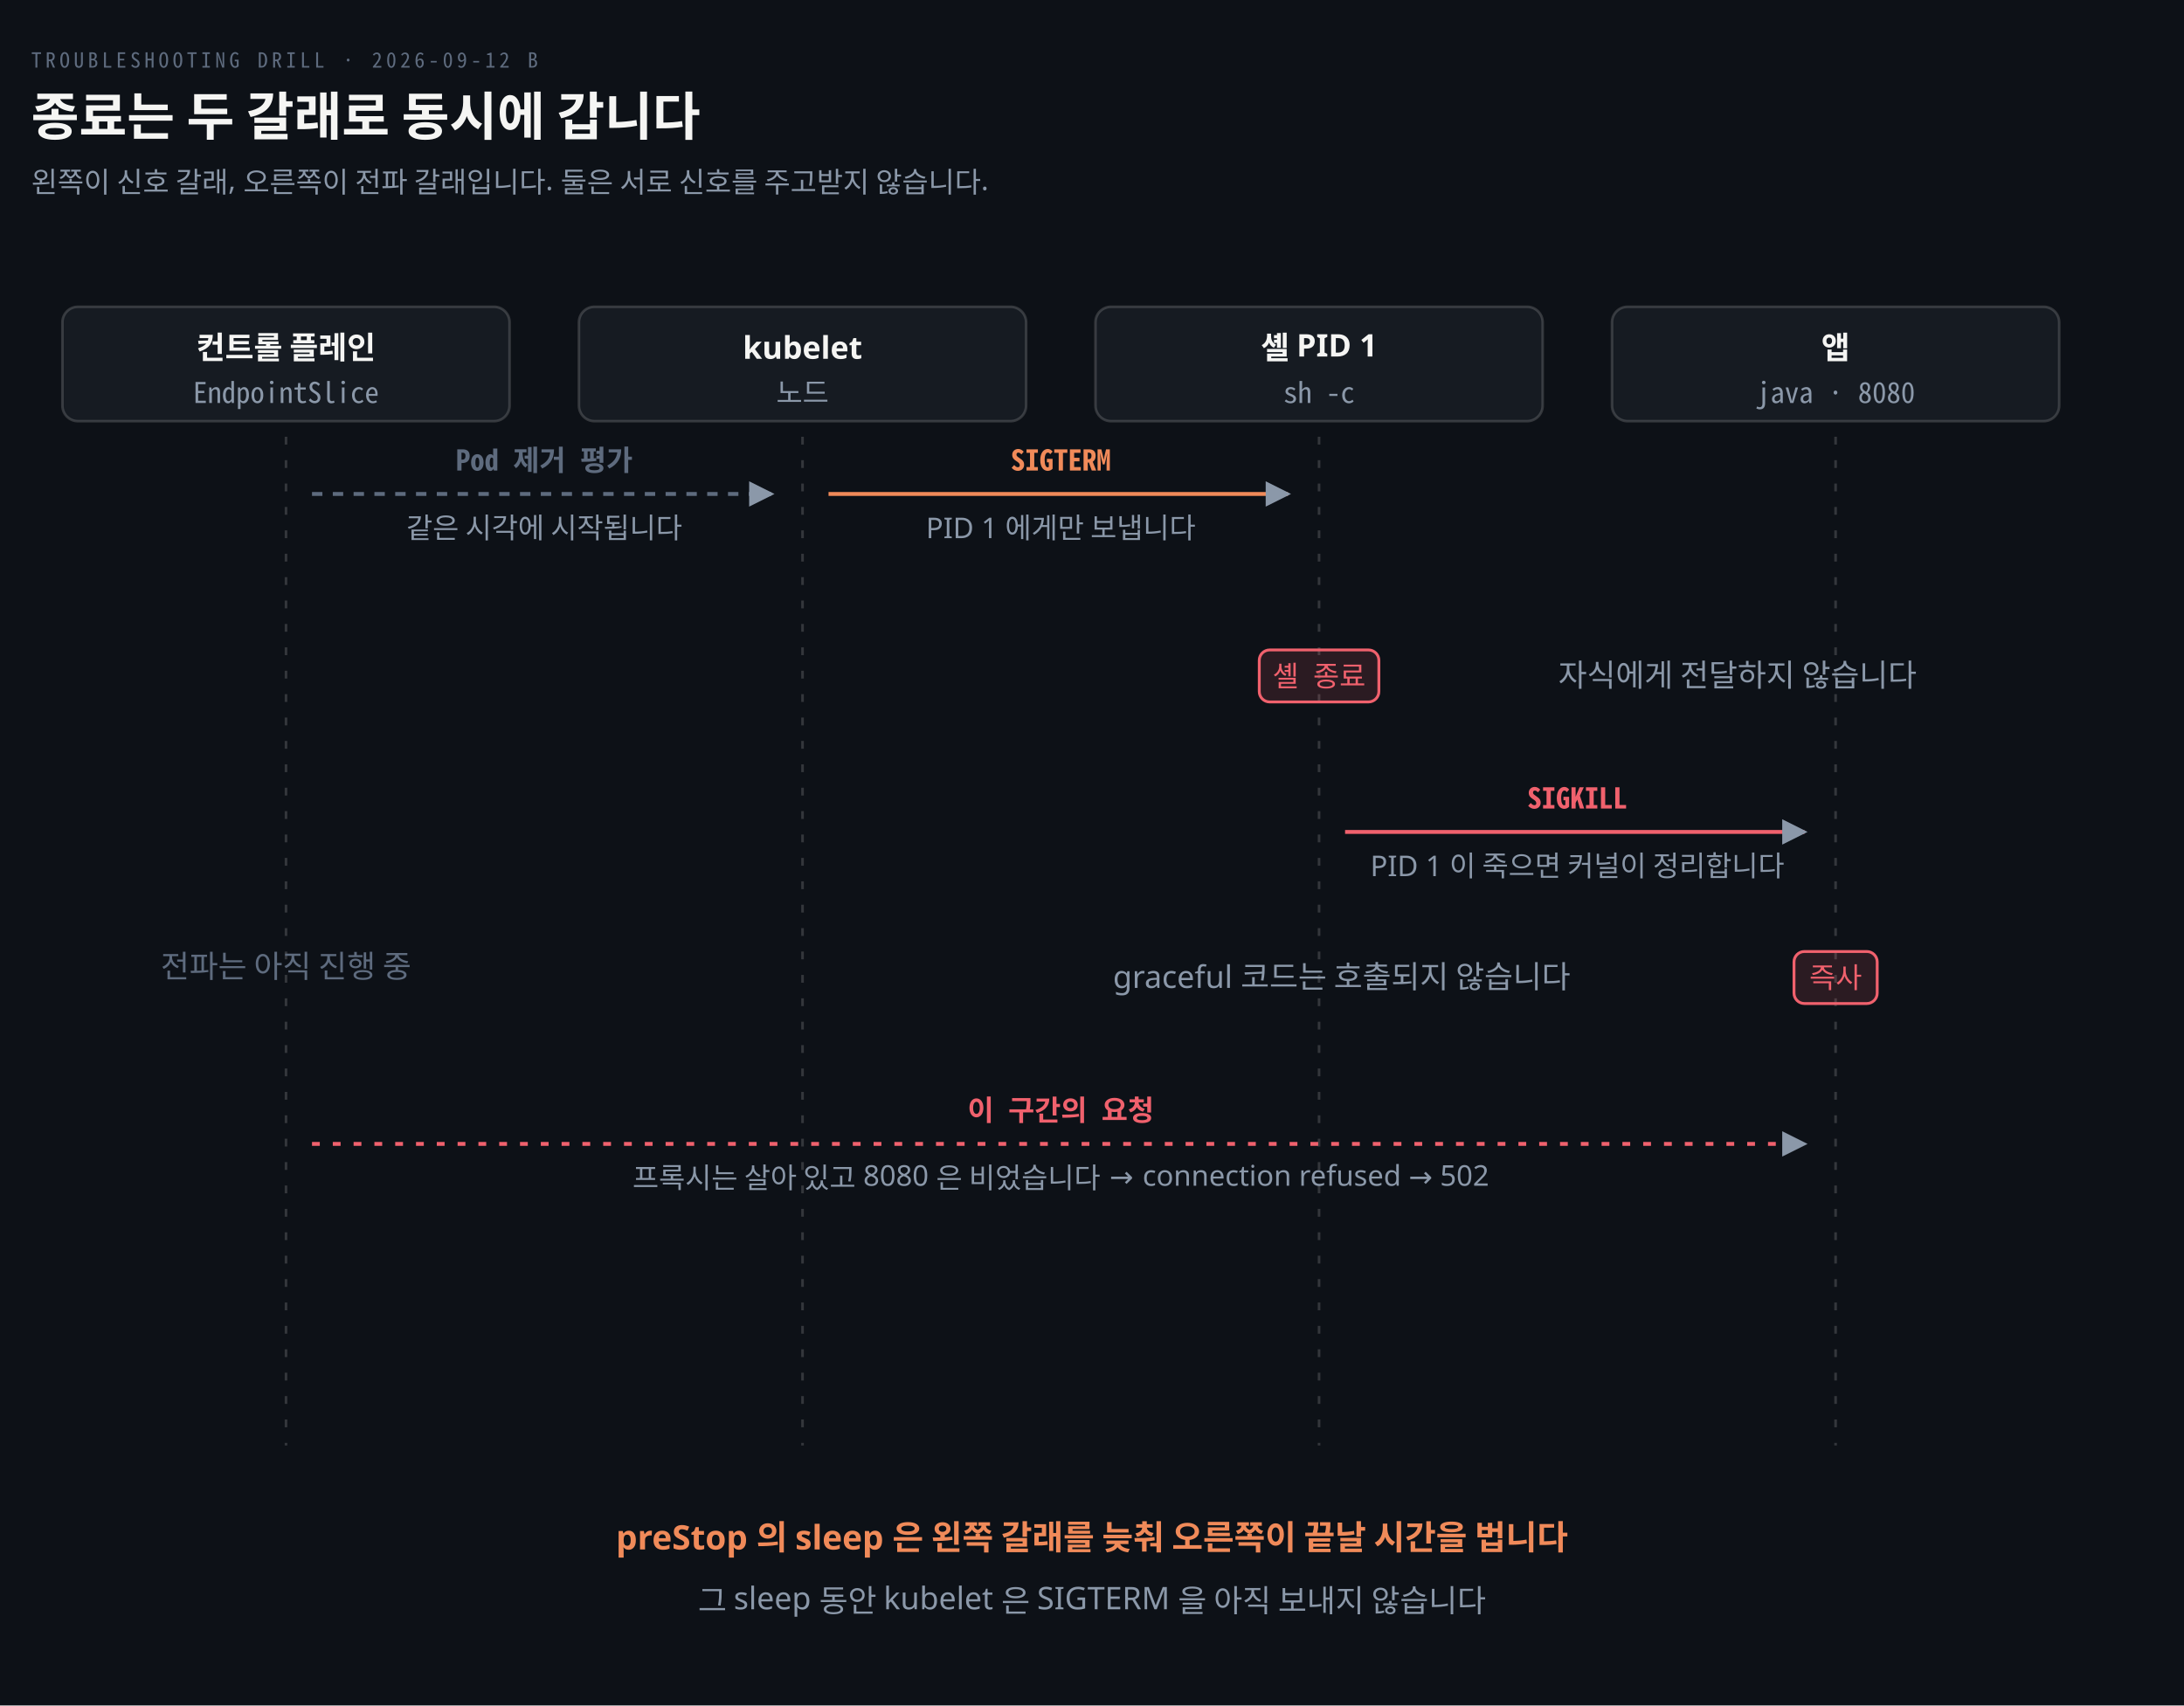
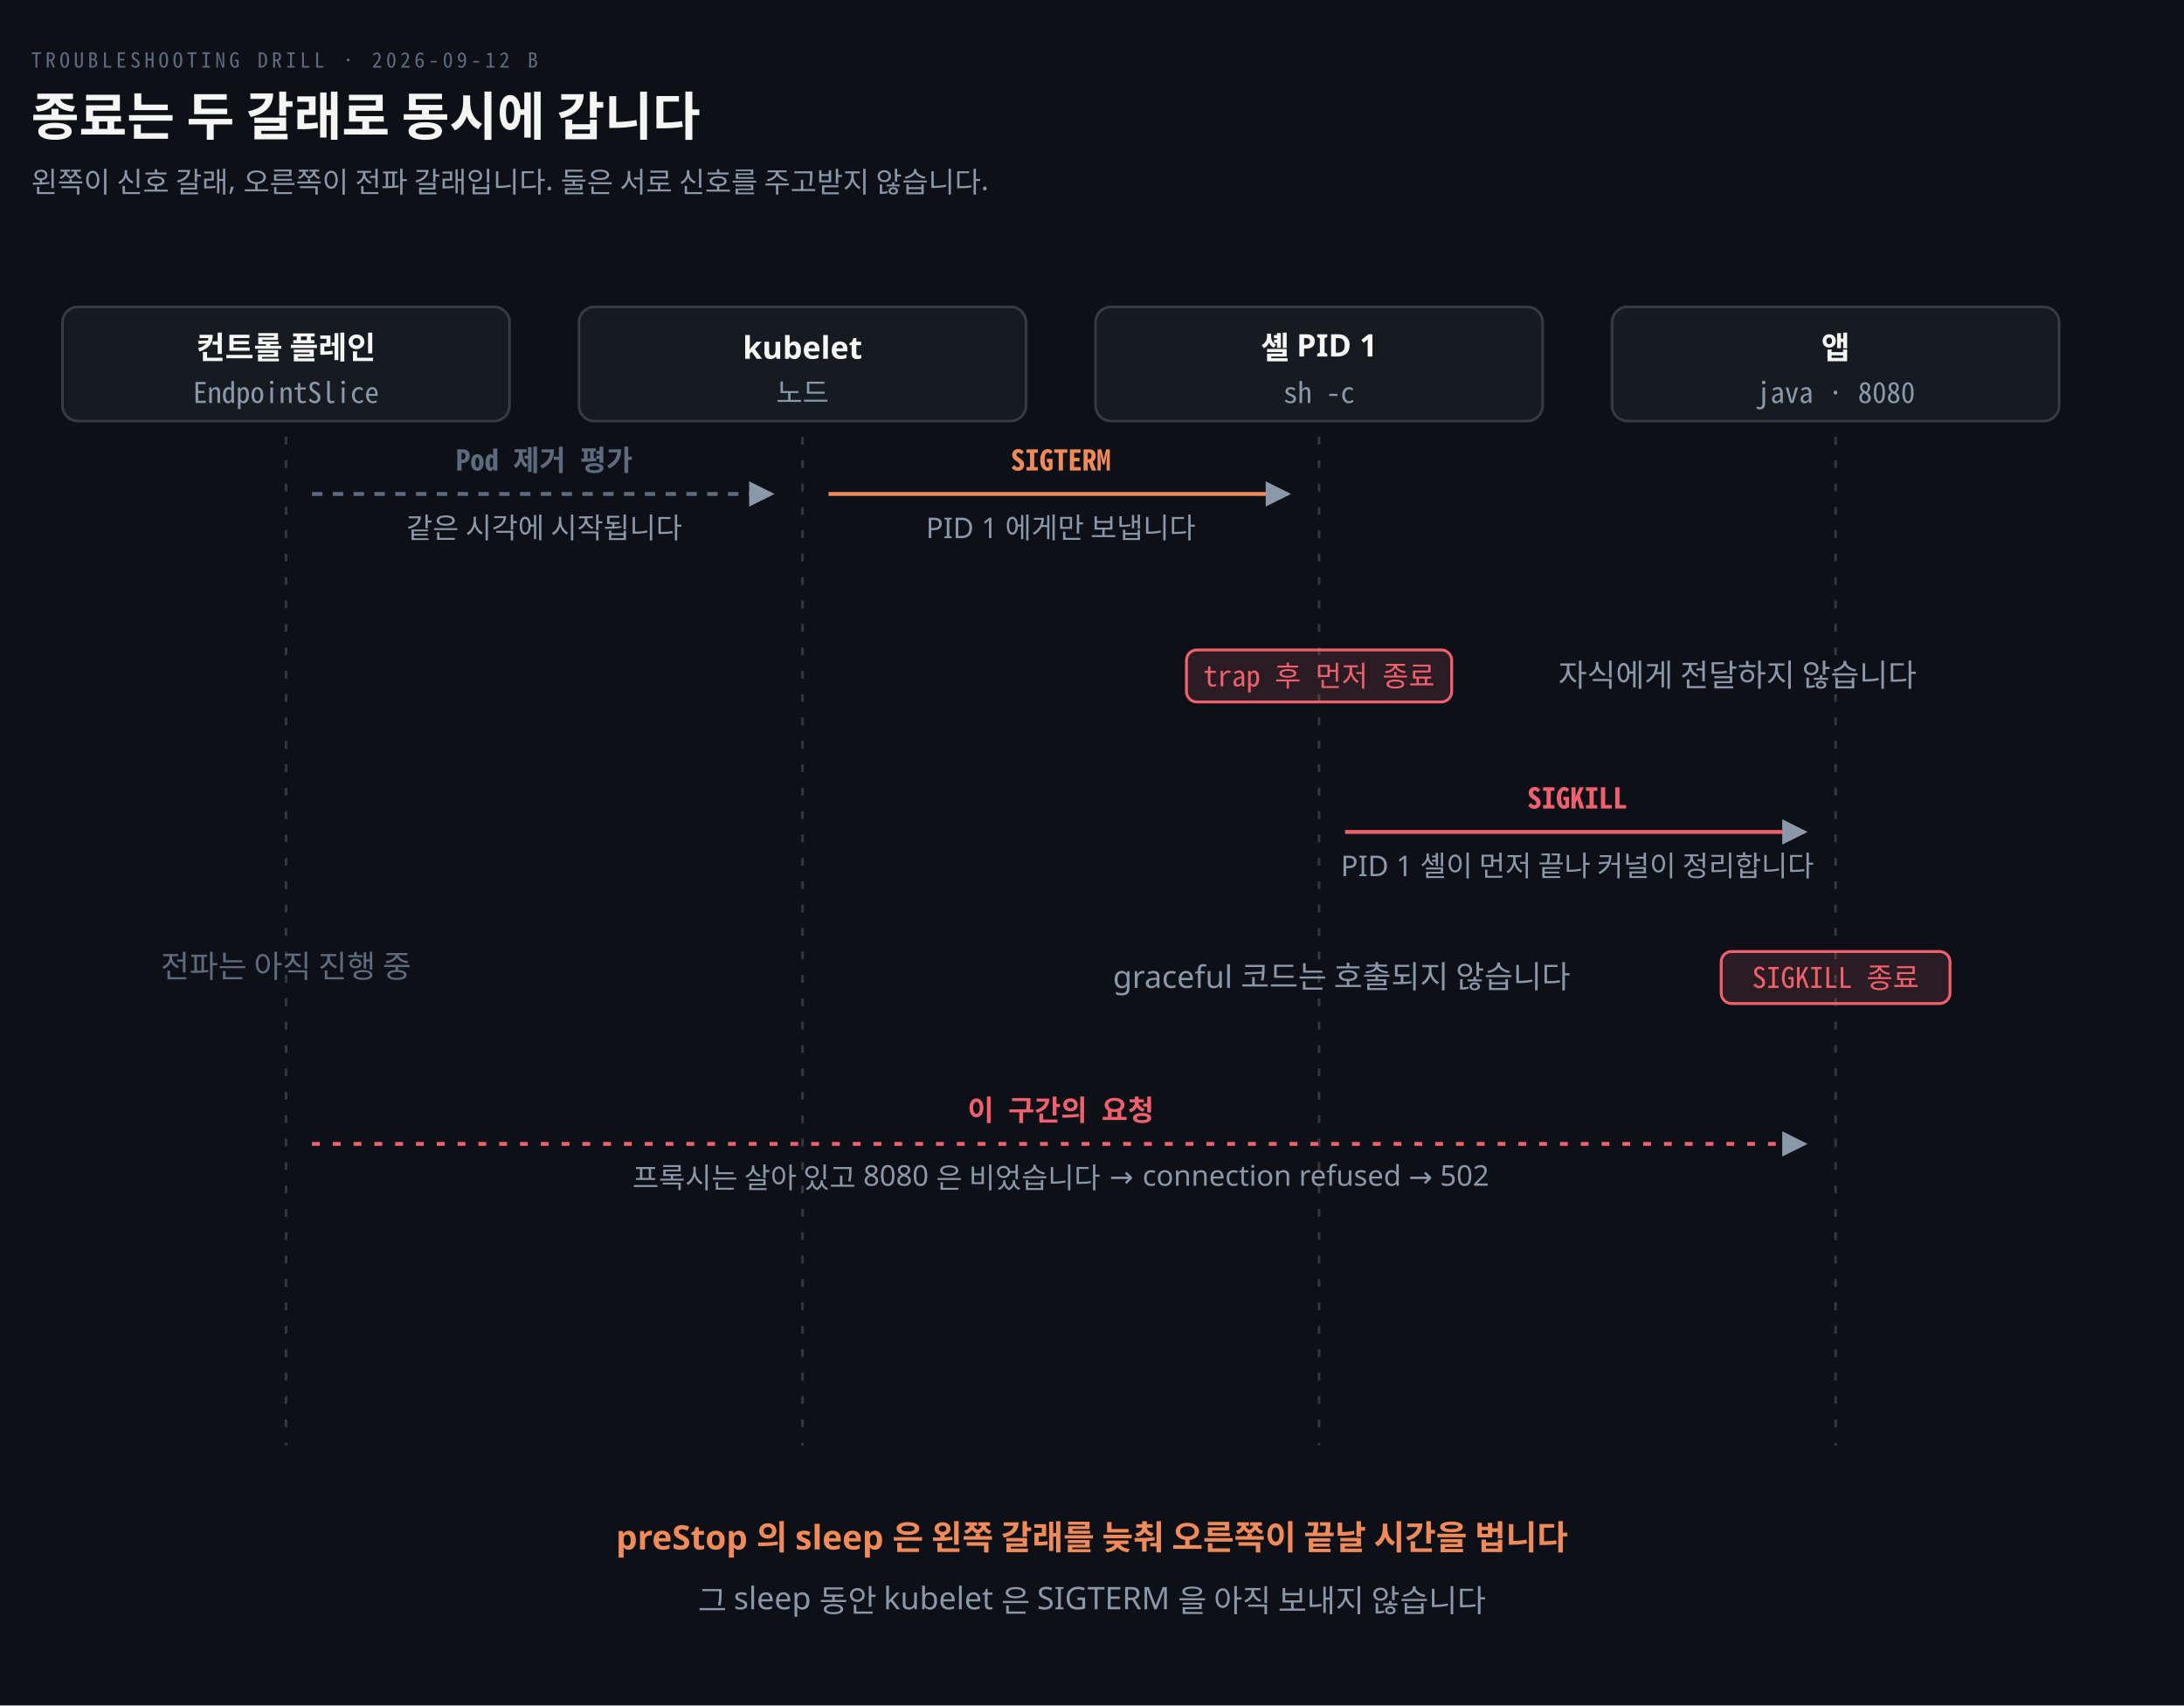
<svg xmlns="http://www.w3.org/2000/svg" viewBox="0 0 840 656" width="100%" role="img" aria-labelledby="dt dd">
  <defs>
    <marker id="ar" viewBox="0 0 8 8" refX="7" refY="4" markerWidth="6.5" markerHeight="6.5" orient="auto">
      <path d="M0 0 L8 4 L0 8 z" fill="#8B98A9" />
    </marker>
    <marker id="ok" viewBox="0 0 8 8" refX="7" refY="4" markerWidth="6.5" markerHeight="6.5" orient="auto">
      <path d="M0 0 L8 4 L0 8 z" fill="#3FB98C" />
    </marker>
    <marker id="warn" viewBox="0 0 8 8" refX="7" refY="4" markerWidth="6.5" markerHeight="6.5" orient="auto">
      <path d="M0 0 L8 4 L0 8 z" fill="#E3B341" />
    </marker>
    <marker id="bad" viewBox="0 0 8 8" refX="7" refY="4" markerWidth="6.5" markerHeight="6.5" orient="auto">
      <path d="M0 0 L8 4 L0 8 z" fill="#F0616D" />
    </marker>
    <marker id="info" viewBox="0 0 8 8" refX="7" refY="4" markerWidth="6.5" markerHeight="6.5" orient="auto">
      <path d="M0 0 L8 4 L0 8 z" fill="#6A95D8" />
    </marker>
    <marker id="acc" viewBox="0 0 8 8" refX="7" refY="4" markerWidth="6.5" markerHeight="6.5" orient="auto">
      <path d="M0 0 L8 4 L0 8 z" fill="#F08A59" />
    </marker>
    <marker id="soft" viewBox="0 0 8 8" refX="7" refY="4" markerWidth="6.5" markerHeight="6.5" orient="auto">
      <path d="M0 0 L8 4 L0 8 z" fill="#5E6B7E" />
    </marker>
  </defs>
  <rect width="840" height="656" fill="#0D1117" />
  <text x="12" y="26" font-family="'Geist Mono','Noto Sans Mono CJK KR',monospace" font-size="8" letter-spacing="0.18em" fill="#5E6B7E">TROUBLESHOOTING DRILL · 2026-09-12 B</text>
  <text x="12" y="52" font-family="'Geist','Apple SD Gothic Neo','Noto Sans KR','Malgun Gothic',sans-serif" font-size="20" font-weight="600" fill="#F5F5F3">종료는 두 갈래로 동시에 갑니다</text>
  <text x="12" y="74" font-family="'Geist','Apple SD Gothic Neo','Noto Sans KR','Malgun Gothic',sans-serif" font-size="11" fill="#8B98A9">왼쪽이 신호 갈래, 오른쪽이 전파 갈래입니다. 둘은 서로 신호를 주고받지 않습니다.</text>
  <rect x="24.0" y="118" width="172" height="44" rx="6" fill="#161B22" stroke="rgba(191,192,192,0.22)" stroke-width="1.0" />
  <text x="110.0" y="138" text-anchor="middle" font-family="'Geist','Apple SD Gothic Neo','Noto Sans KR','Malgun Gothic',sans-serif" font-size="12" font-weight="600" fill="#F5F5F3">컨트롤 플레인</text>
  <text x="110.0" y="155" text-anchor="middle" font-family="'Geist Mono','Noto Sans Mono CJK KR',monospace" font-size="11" font-weight="400" fill="#8B98A9">EndpointSlice</text>
  <rect x="222.667" y="118" width="172" height="44" rx="6" fill="#161B22" stroke="rgba(191,192,192,0.22)" stroke-width="1.0" />
  <text x="308.667" y="138" text-anchor="middle" font-family="'Geist','Apple SD Gothic Neo','Noto Sans KR','Malgun Gothic',sans-serif" font-size="12" font-weight="600" fill="#F5F5F3">kubelet</text>
  <text x="308.667" y="155" text-anchor="middle" font-family="'Geist Mono','Noto Sans Mono CJK KR',monospace" font-size="11" font-weight="400" fill="#8B98A9">노드</text>
  <rect x="421.333" y="118" width="172" height="44" rx="6" fill="#161B22" stroke="rgba(191,192,192,0.22)" stroke-width="1.0" />
  <text x="507.333" y="138" text-anchor="middle" font-family="'Geist','Apple SD Gothic Neo','Noto Sans KR','Malgun Gothic',sans-serif" font-size="12" font-weight="600" fill="#F5F5F3">셸 PID 1</text>
  <text x="507.333" y="155" text-anchor="middle" font-family="'Geist Mono','Noto Sans Mono CJK KR',monospace" font-size="11" font-weight="400" fill="#8B98A9">sh -c</text>
  <rect x="620.0" y="118" width="172" height="44" rx="6" fill="#161B22" stroke="rgba(191,192,192,0.22)" stroke-width="1.0" />
  <text x="706.0" y="138" text-anchor="middle" font-family="'Geist','Apple SD Gothic Neo','Noto Sans KR','Malgun Gothic',sans-serif" font-size="12" font-weight="600" fill="#F5F5F3">앱</text>
  <text x="706.0" y="155" text-anchor="middle" font-family="'Geist Mono','Noto Sans Mono CJK KR',monospace" font-size="11" font-weight="400" fill="#8B98A9">java · 8080</text>
  <line x1="110.0" y1="168" x2="110.0" y2="556" stroke="rgba(191,192,192,0.22)" stroke-width="1.0" stroke-dasharray="3 6" />
  <line x1="308.667" y1="168" x2="308.667" y2="556" stroke="rgba(191,192,192,0.22)" stroke-width="1.0" stroke-dasharray="3 6" />
  <line x1="507.333" y1="168" x2="507.333" y2="556" stroke="rgba(191,192,192,0.22)" stroke-width="1.0" stroke-dasharray="3 6" />
  <line x1="706.0" y1="168" x2="706.0" y2="556" stroke="rgba(191,192,192,0.22)" stroke-width="1.0" stroke-dasharray="3 6" />
  <path d="M 318.667 190 L 495.333 190" fill="none" stroke="#F08A59" stroke-width="1.5" marker-end="url(#ar)" />
  <text x="408.0" y="181" text-anchor="middle" font-family="'Geist Mono','Noto Sans Mono CJK KR',monospace" font-size="11" font-weight="600" fill="#F08A59">SIGTERM</text>
  <text x="408.0" y="207" text-anchor="middle" font-family="'Geist','Apple SD Gothic Neo','Noto Sans KR','Malgun Gothic',sans-serif" font-size="11" font-weight="400" fill="#8B98A9">PID 1 에게만 보냅니다</text>
  <path d="M 120.0 190 L 296.667 190" fill="none" stroke="#5E6B7E" stroke-width="1.5" marker-end="url(#ar)" stroke-dasharray="4 4" />
  <text x="209.333" y="181" text-anchor="middle" font-family="'Geist Mono','Noto Sans Mono CJK KR',monospace" font-size="11" font-weight="600" fill="#5E6B7E">Pod 제거 평가</text>
  <text x="209.333" y="207" text-anchor="middle" font-family="'Geist','Apple SD Gothic Neo','Noto Sans KR','Malgun Gothic',sans-serif" font-size="11" font-weight="400" fill="#8B98A9">같은 시각에 시작됩니다</text>
-   <rect x="484.333" y="250" width="46.0" height="20" rx="4" fill="#F0616D22" stroke="#F0616D" stroke-width="1.1" />
-   <text x="507.333" y="264" text-anchor="middle" font-family="'Geist Mono','Noto Sans Mono CJK KR',monospace" font-size="11" font-weight="400" fill="#F0616D">셸 종료</text>
+   <rect x="456.333" y="250" width="102.0" height="20" rx="4" fill="#F0616D22" stroke="#F0616D" stroke-width="1.1" />
+   <text x="507.333" y="264" text-anchor="middle" font-family="'Geist Mono','Noto Sans Mono CJK KR',monospace" font-size="11" font-weight="400" fill="#F0616D">trap 후 먼저 종료</text>
  <text x="599.333" y="264" text-anchor="start" font-family="'Geist','Apple SD Gothic Neo','Noto Sans KR','Malgun Gothic',sans-serif" font-size="12" font-weight="400" fill="#8B98A9">자식에게 전달하지 않습니다</text>
  <path d="M 517.333 320 L 694.0 320" fill="none" stroke="#F0616D" stroke-width="1.5" marker-end="url(#ar)" />
  <text x="606.667" y="311" text-anchor="middle" font-family="'Geist Mono','Noto Sans Mono CJK KR',monospace" font-size="11" font-weight="600" fill="#F0616D">SIGKILL</text>
-   <text x="606.667" y="337" text-anchor="middle" font-family="'Geist','Apple SD Gothic Neo','Noto Sans KR','Malgun Gothic',sans-serif" font-size="11" font-weight="400" fill="#8B98A9">PID 1 이 죽으면 커널이 정리합니다</text>
-   <rect x="690.0" y="366" width="32.0" height="20" rx="4" fill="#F0616D22" stroke="#F0616D" stroke-width="1.1" />
-   <text x="706.0" y="380" text-anchor="middle" font-family="'Geist Mono','Noto Sans Mono CJK KR',monospace" font-size="11" font-weight="400" fill="#F0616D">즉사</text>
+   <text x="606.667" y="337" text-anchor="middle" font-family="'Geist','Apple SD Gothic Neo','Noto Sans KR','Malgun Gothic',sans-serif" font-size="11" font-weight="400" fill="#8B98A9">PID 1 셸이 먼저 끝나 커널이 정리합니다</text>
+   <rect x="662.0" y="366" width="88.0" height="20" rx="4" fill="#F0616D22" stroke="#F0616D" stroke-width="1.1" />
+   <text x="706.0" y="380" text-anchor="middle" font-family="'Geist Mono','Noto Sans Mono CJK KR',monospace" font-size="11" font-weight="400" fill="#F0616D">SIGKILL 종료</text>
  <text x="604.0" y="380" text-anchor="end" font-family="'Geist','Apple SD Gothic Neo','Noto Sans KR','Malgun Gothic',sans-serif" font-size="12" font-weight="400" fill="#8B98A9">graceful 코드는 호출되지 않습니다</text>
  <text x="110.0" y="376" text-anchor="middle" font-family="'Geist','Apple SD Gothic Neo','Noto Sans KR','Malgun Gothic',sans-serif" font-size="12" font-weight="400" fill="#5E6B7E">전파는 아직 진행 중</text>
  <path d="M 120.0 440 L 694.0 440" fill="none" stroke="#F0616D" stroke-width="1.5" marker-end="url(#ar)" stroke-dasharray="3 5" />
  <text x="408.0" y="431" text-anchor="middle" font-family="'Geist Mono','Noto Sans Mono CJK KR',monospace" font-size="11" font-weight="600" fill="#F0616D">이 구간의 요청</text>
  <text x="408.0" y="457" text-anchor="middle" font-family="'Geist','Apple SD Gothic Neo','Noto Sans KR','Malgun Gothic',sans-serif" font-size="11" font-weight="400" fill="#8B98A9">프록시는 살아 있고 8080 은 비었습니다 → connection refused → 502</text>
  <text x="420" y="596" text-anchor="middle" font-family="'Geist','Apple SD Gothic Neo','Noto Sans KR','Malgun Gothic',sans-serif" font-size="13" font-weight="600" fill="#F08A59">preStop 의 sleep 은 왼쪽 갈래를 늦춰 오른쪽이 끝날 시간을 법니다</text>
  <text x="420" y="620" text-anchor="middle" font-family="'Geist','Apple SD Gothic Neo','Noto Sans KR','Malgun Gothic',sans-serif" font-size="12" font-weight="400" fill="#8B98A9">그 sleep 동안 kubelet 은 SIGTERM 을 아직 보내지 않습니다</text>
</svg>
